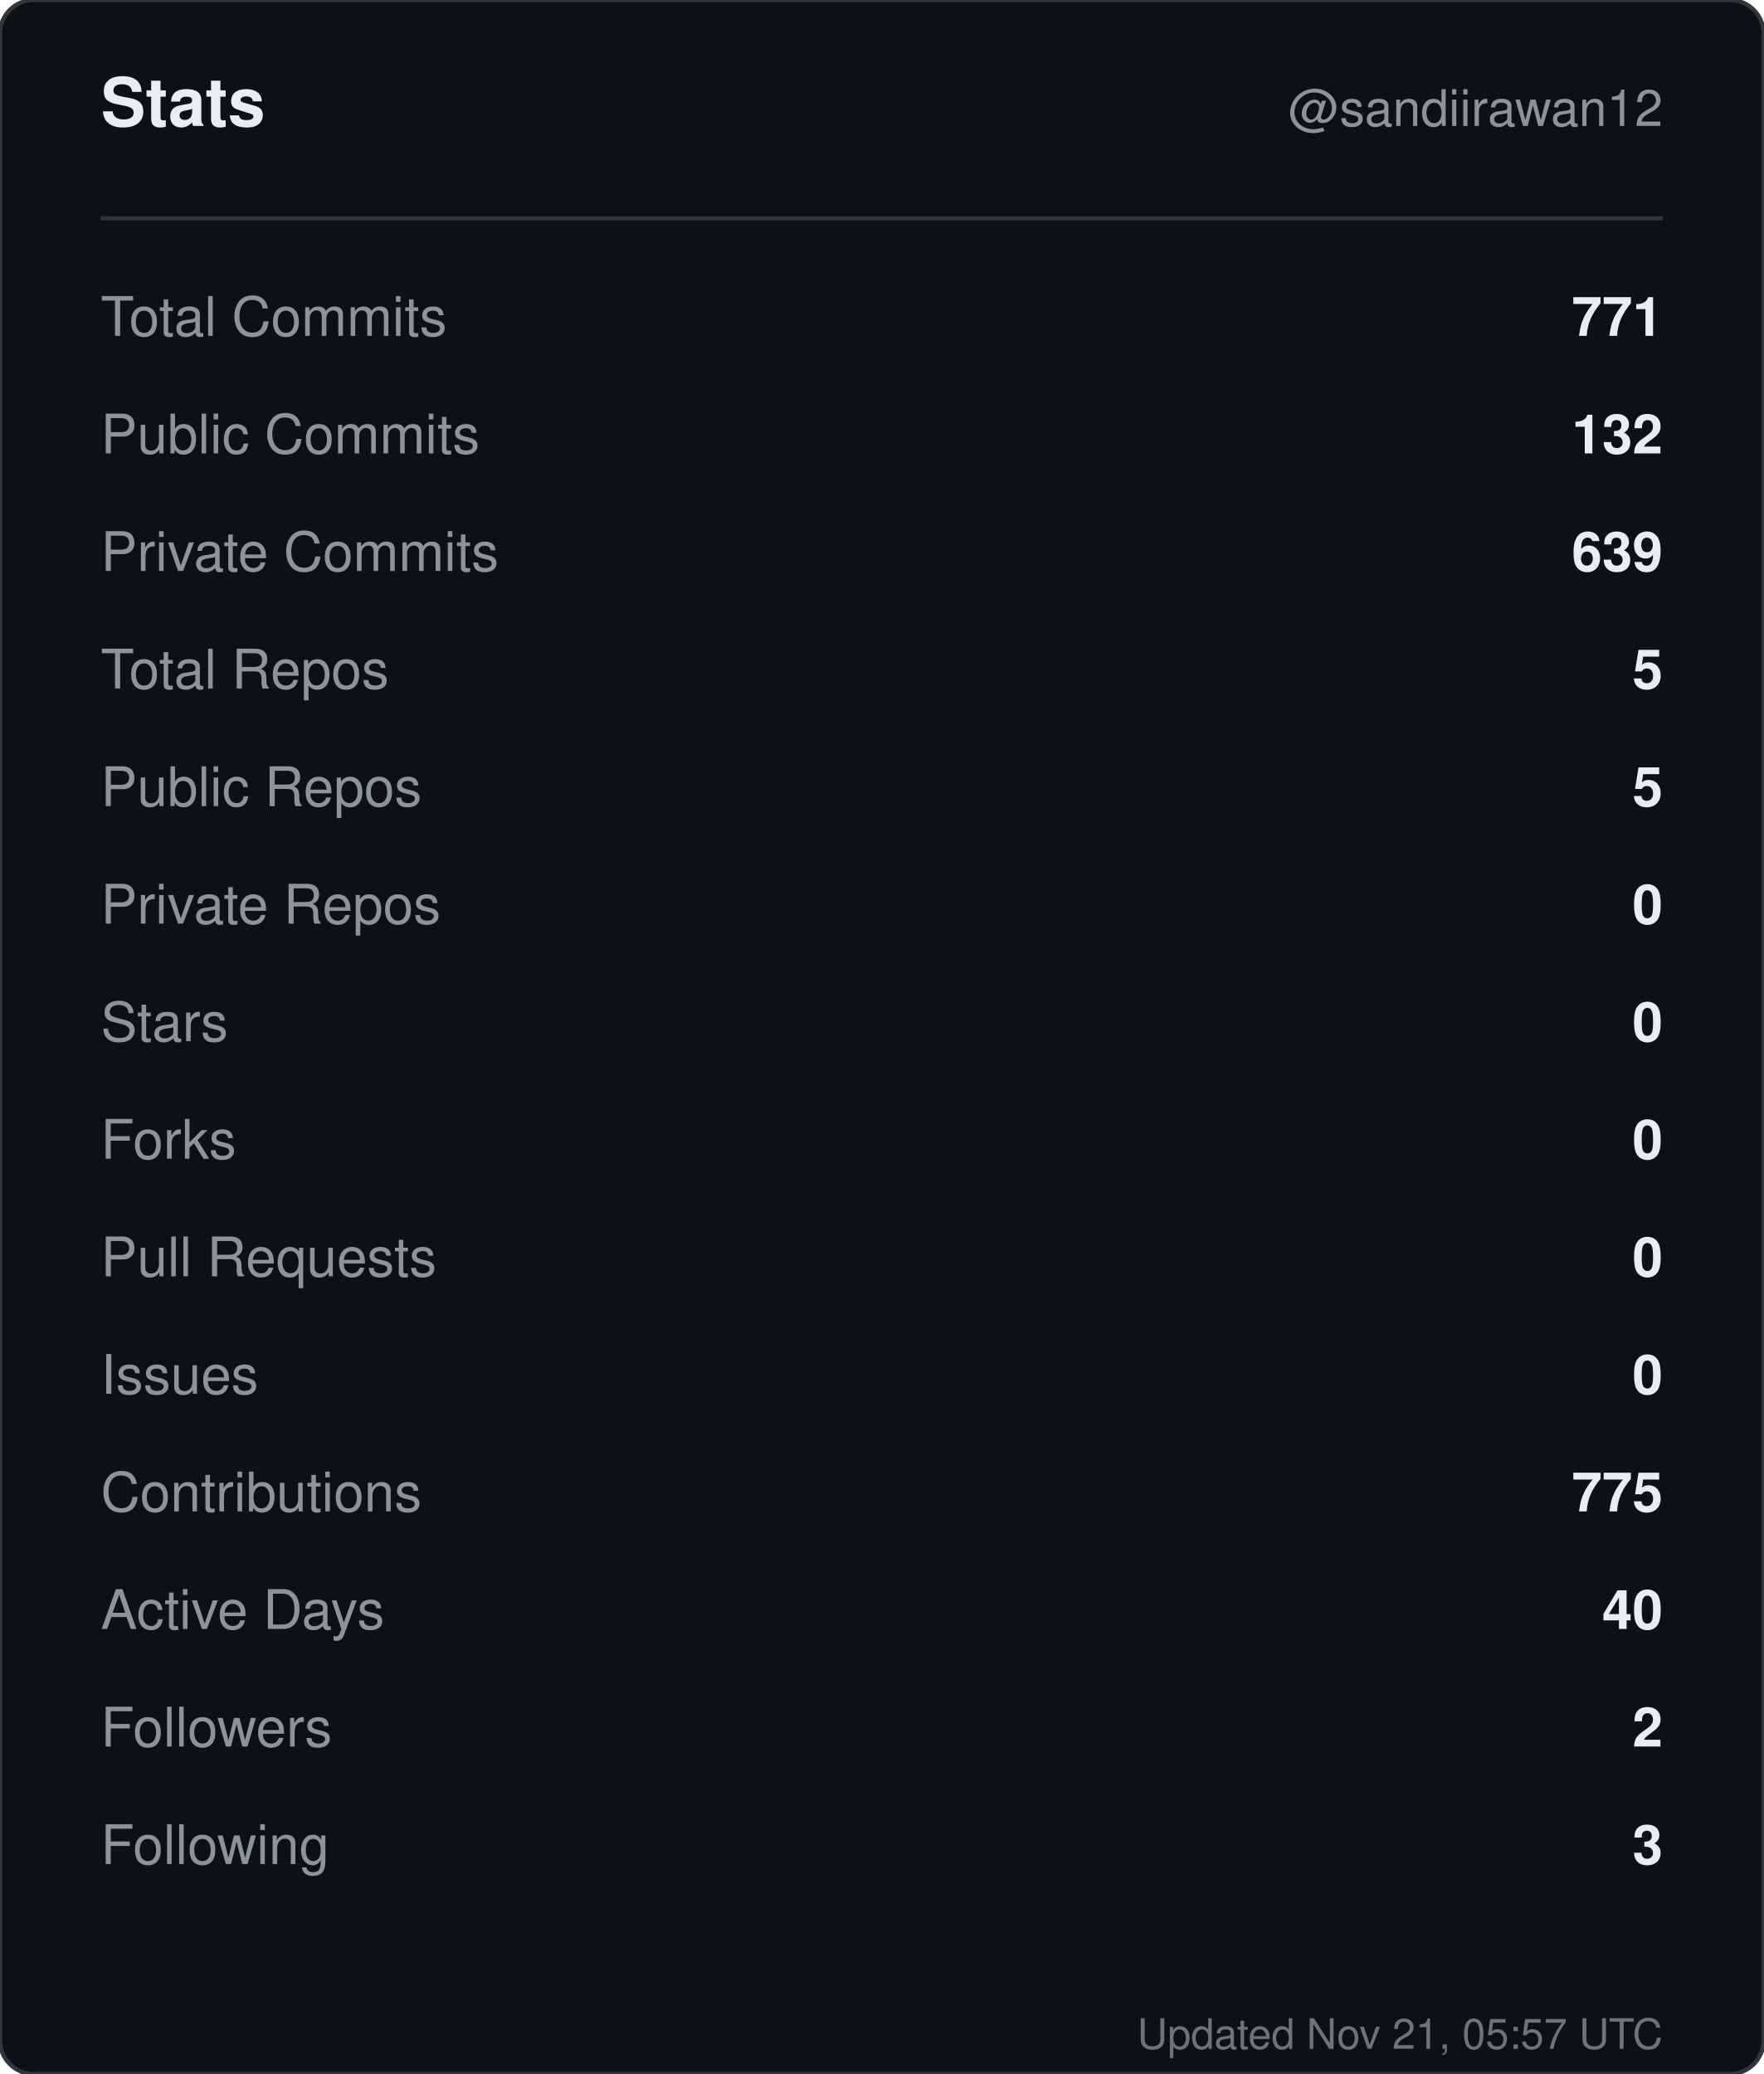
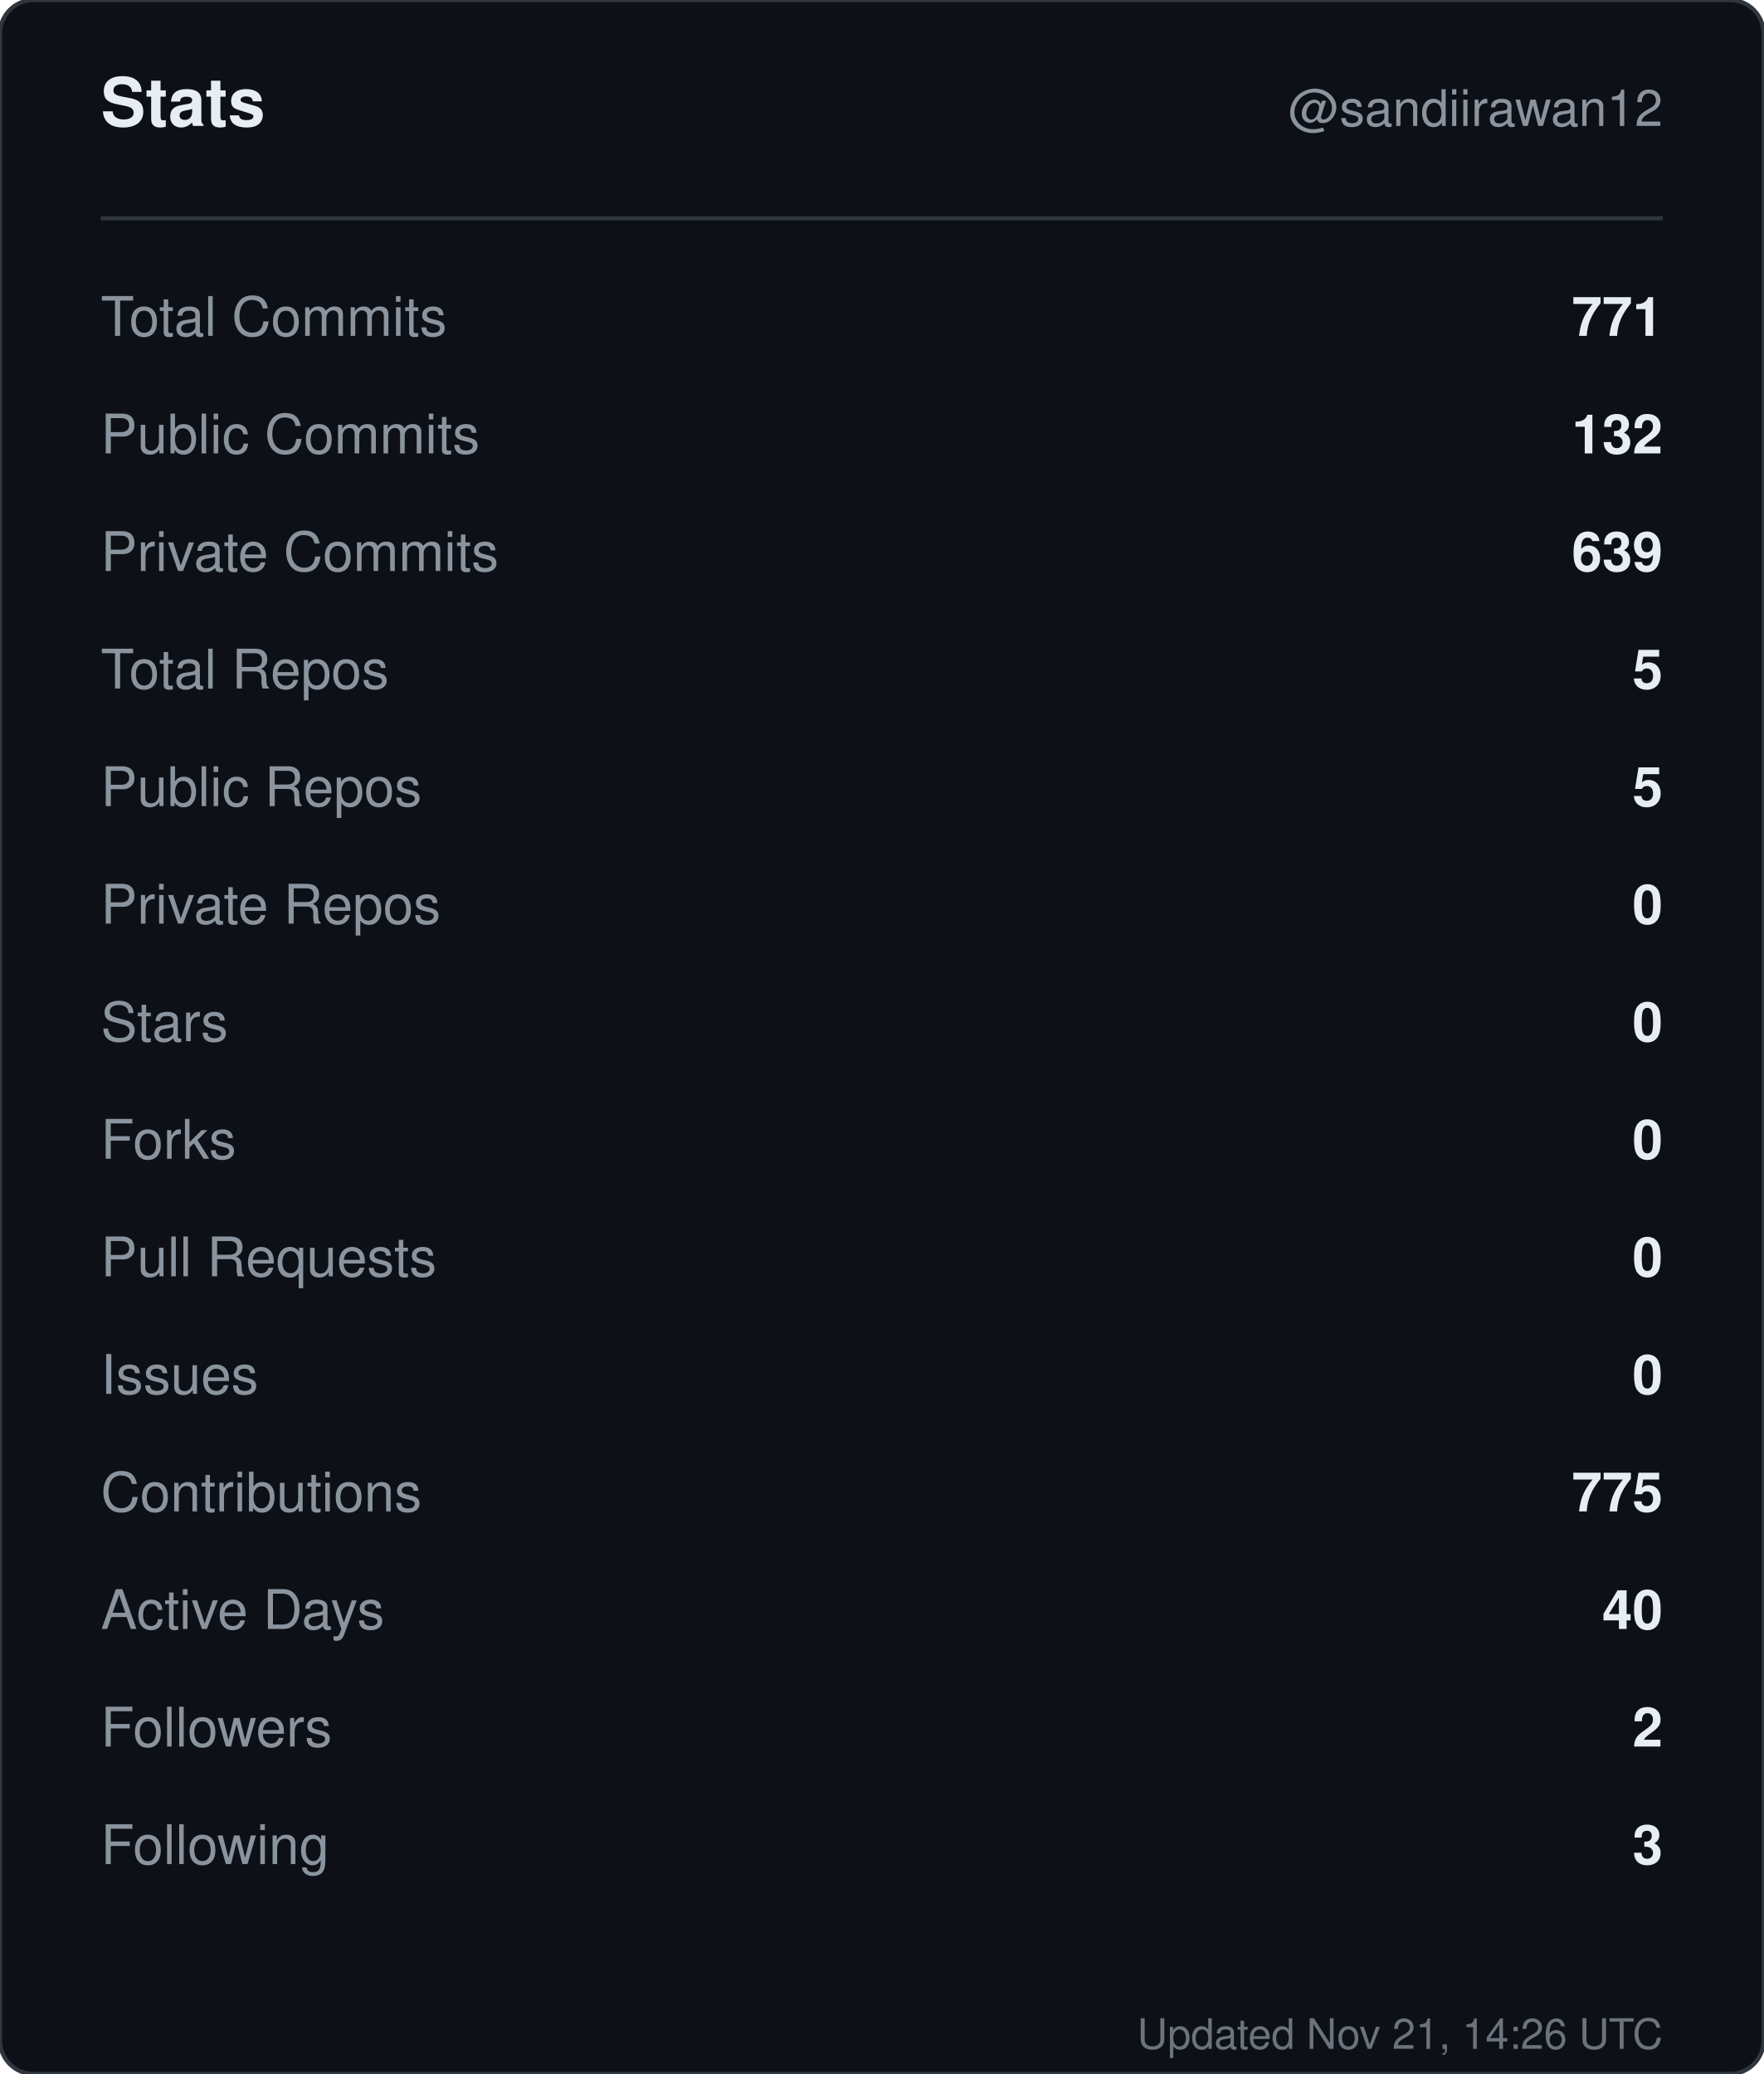
<svg xmlns="http://www.w3.org/2000/svg" width="420" height="494" viewBox="0 0 420 494" role="img" aria-label="Stats for sandiirawan12">
  <rect width="420" height="494" rx="8" fill="#0d1117" stroke="#30363d" />
  <g font-family="-apple-system, BlinkMacSystemFont, Segoe UI, Helvetica, Arial, sans-serif">
    <text x="24" y="30" fill="#e6edf3" font-size="16" font-weight="700">Stats</text>
    <text x="396" y="30" fill="#8b949e" font-size="12" text-anchor="end">@sandiirawan12</text>
    <line x1="24" y1="52" x2="396" y2="52" stroke="#30363d" />
    <text x="24" y="80" fill="#8b949e" font-size="13">Total Commits</text>
    <text x="396" y="80" fill="#e6edf3" font-size="13" font-weight="600" text-anchor="end">771</text>
    <text x="24" y="108" fill="#8b949e" font-size="13">Public Commits</text>
    <text x="396" y="108" fill="#e6edf3" font-size="13" font-weight="600" text-anchor="end">132</text>
    <text x="24" y="136" fill="#8b949e" font-size="13">Private Commits</text>
    <text x="396" y="136" fill="#e6edf3" font-size="13" font-weight="600" text-anchor="end">639</text>
    <text x="24" y="164" fill="#8b949e" font-size="13">Total Repos</text>
    <text x="396" y="164" fill="#e6edf3" font-size="13" font-weight="600" text-anchor="end">5</text>
    <text x="24" y="192" fill="#8b949e" font-size="13">Public Repos</text>
    <text x="396" y="192" fill="#e6edf3" font-size="13" font-weight="600" text-anchor="end">5</text>
    <text x="24" y="220" fill="#8b949e" font-size="13">Private Repos</text>
    <text x="396" y="220" fill="#e6edf3" font-size="13" font-weight="600" text-anchor="end">0</text>
    <text x="24" y="248" fill="#8b949e" font-size="13">Stars</text>
    <text x="396" y="248" fill="#e6edf3" font-size="13" font-weight="600" text-anchor="end">0</text>
    <text x="24" y="276" fill="#8b949e" font-size="13">Forks</text>
    <text x="396" y="276" fill="#e6edf3" font-size="13" font-weight="600" text-anchor="end">0</text>
    <text x="24" y="304" fill="#8b949e" font-size="13">Pull Requests</text>
    <text x="396" y="304" fill="#e6edf3" font-size="13" font-weight="600" text-anchor="end">0</text>
    <text x="24" y="332" fill="#8b949e" font-size="13">Issues</text>
    <text x="396" y="332" fill="#e6edf3" font-size="13" font-weight="600" text-anchor="end">0</text>
    <text x="24" y="360" fill="#8b949e" font-size="13">Contributions</text>
    <text x="396" y="360" fill="#e6edf3" font-size="13" font-weight="600" text-anchor="end">775</text>
    <text x="24" y="388" fill="#8b949e" font-size="13">Active Days</text>
    <text x="396" y="388" fill="#e6edf3" font-size="13" font-weight="600" text-anchor="end">40</text>
    <text x="24" y="416" fill="#8b949e" font-size="13">Followers</text>
    <text x="396" y="416" fill="#e6edf3" font-size="13" font-weight="600" text-anchor="end">2</text>
    <text x="24" y="444" fill="#8b949e" font-size="13">Following</text>
    <text x="396" y="444" fill="#e6edf3" font-size="13" font-weight="600" text-anchor="end">3</text>
-     <text x="396" y="488" fill="#8b949e" font-size="10" text-anchor="end" opacity="0.75">Updated Nov 21, 05:57 UTC</text>
+     <text x="396" y="488" fill="#8b949e" font-size="10" text-anchor="end" opacity="0.75">Updated Nov 21, 14:26 UTC</text>
  </g>
</svg>
